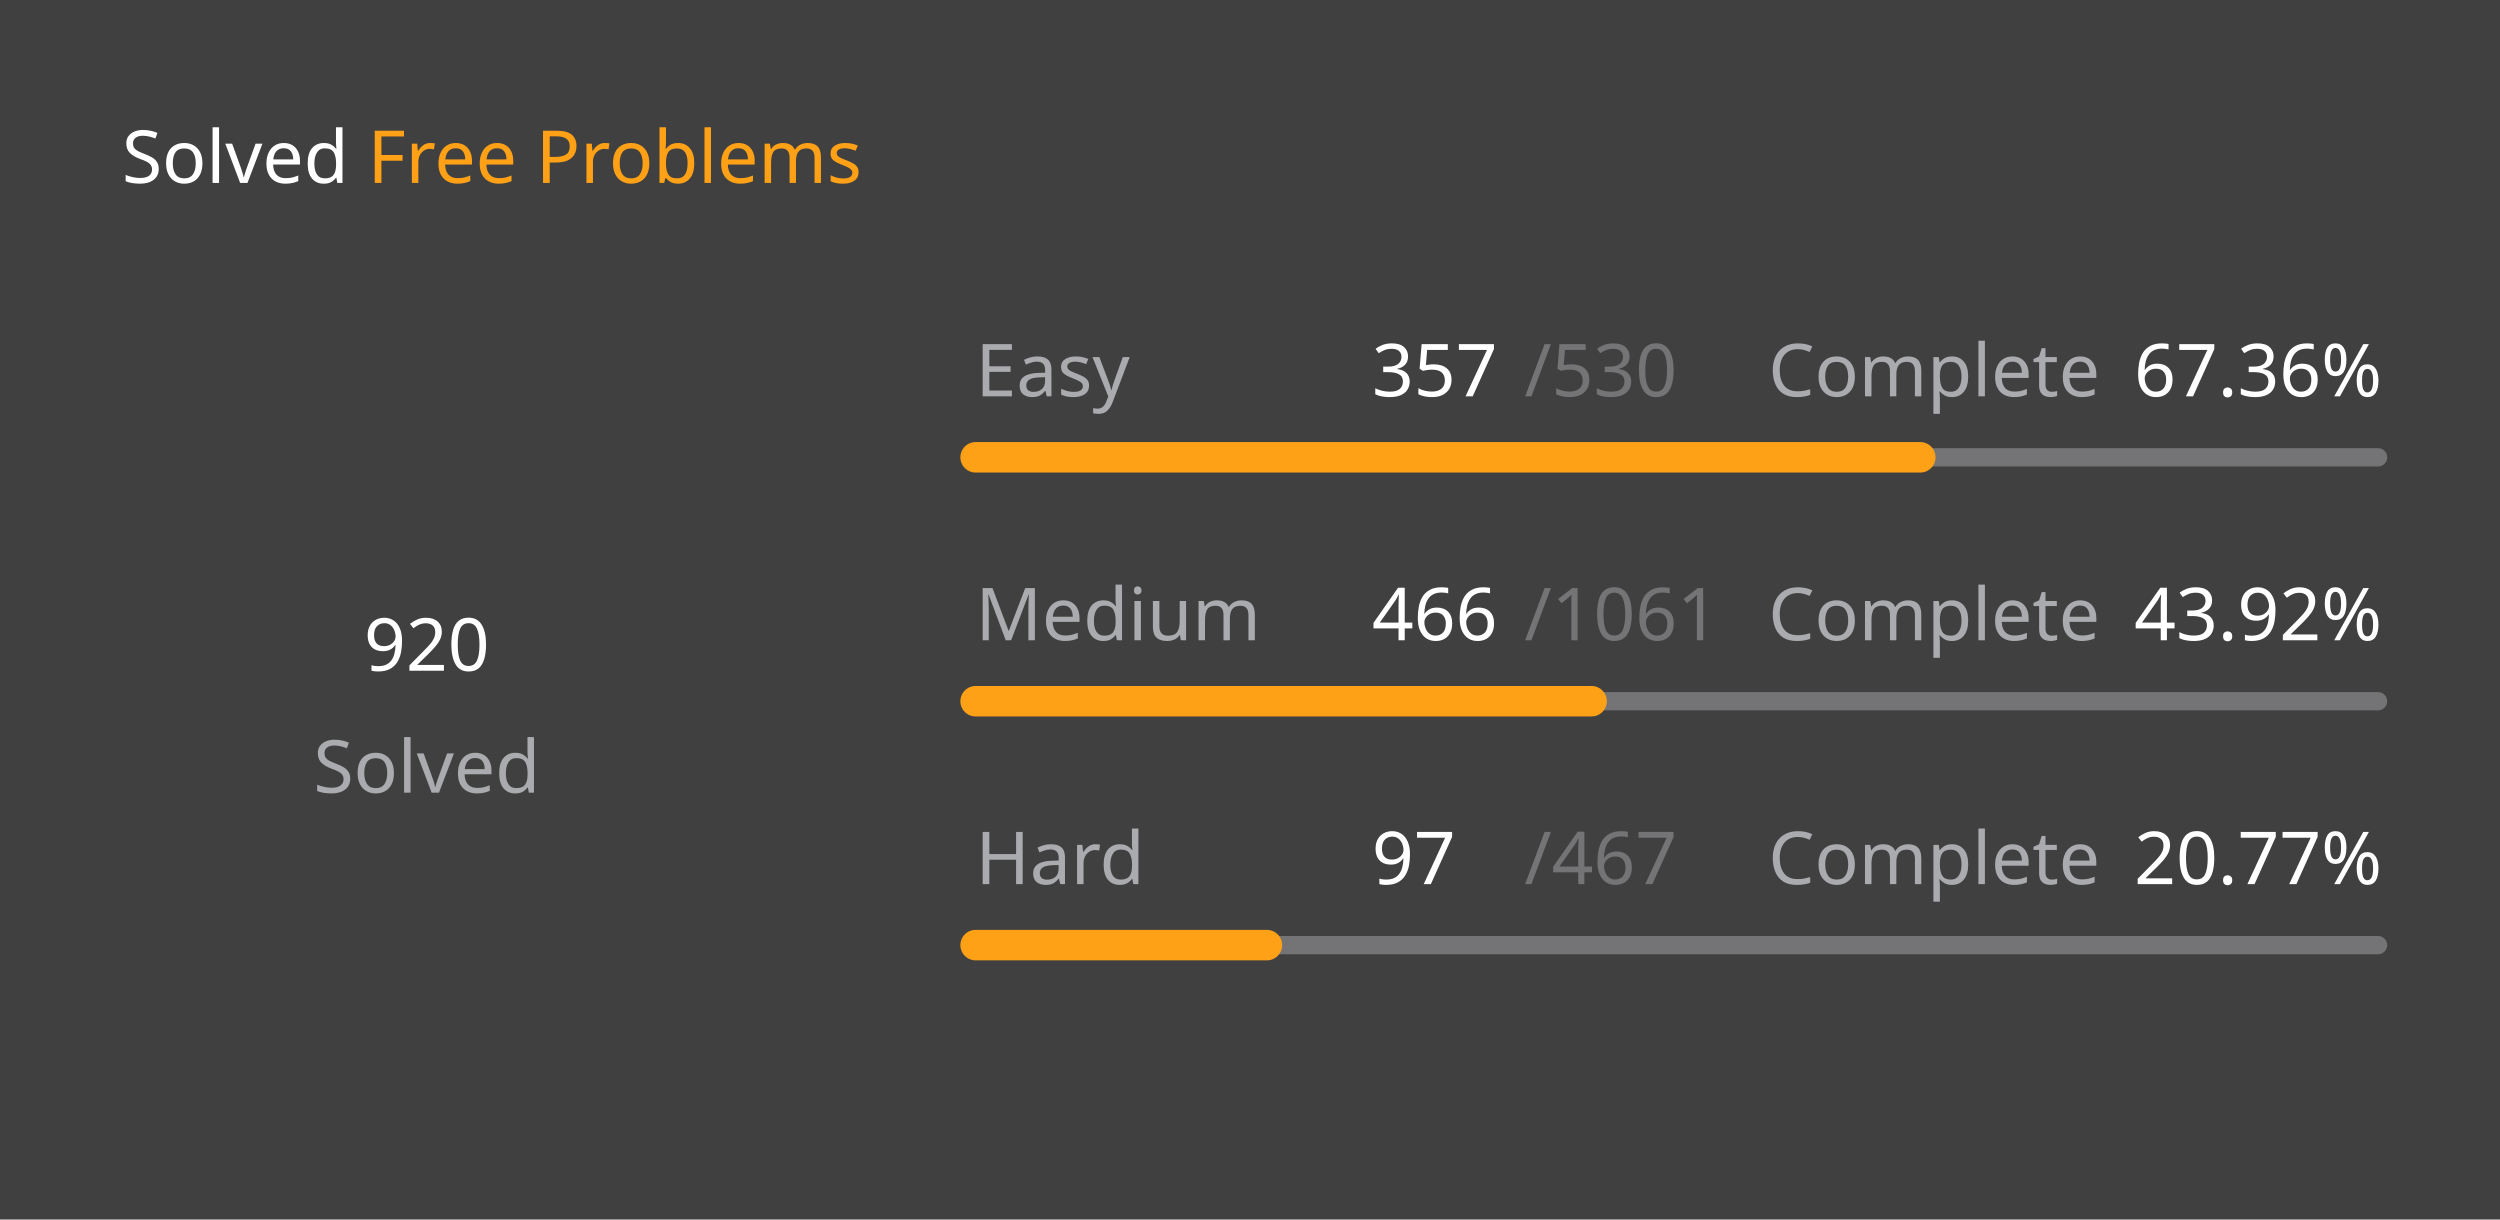
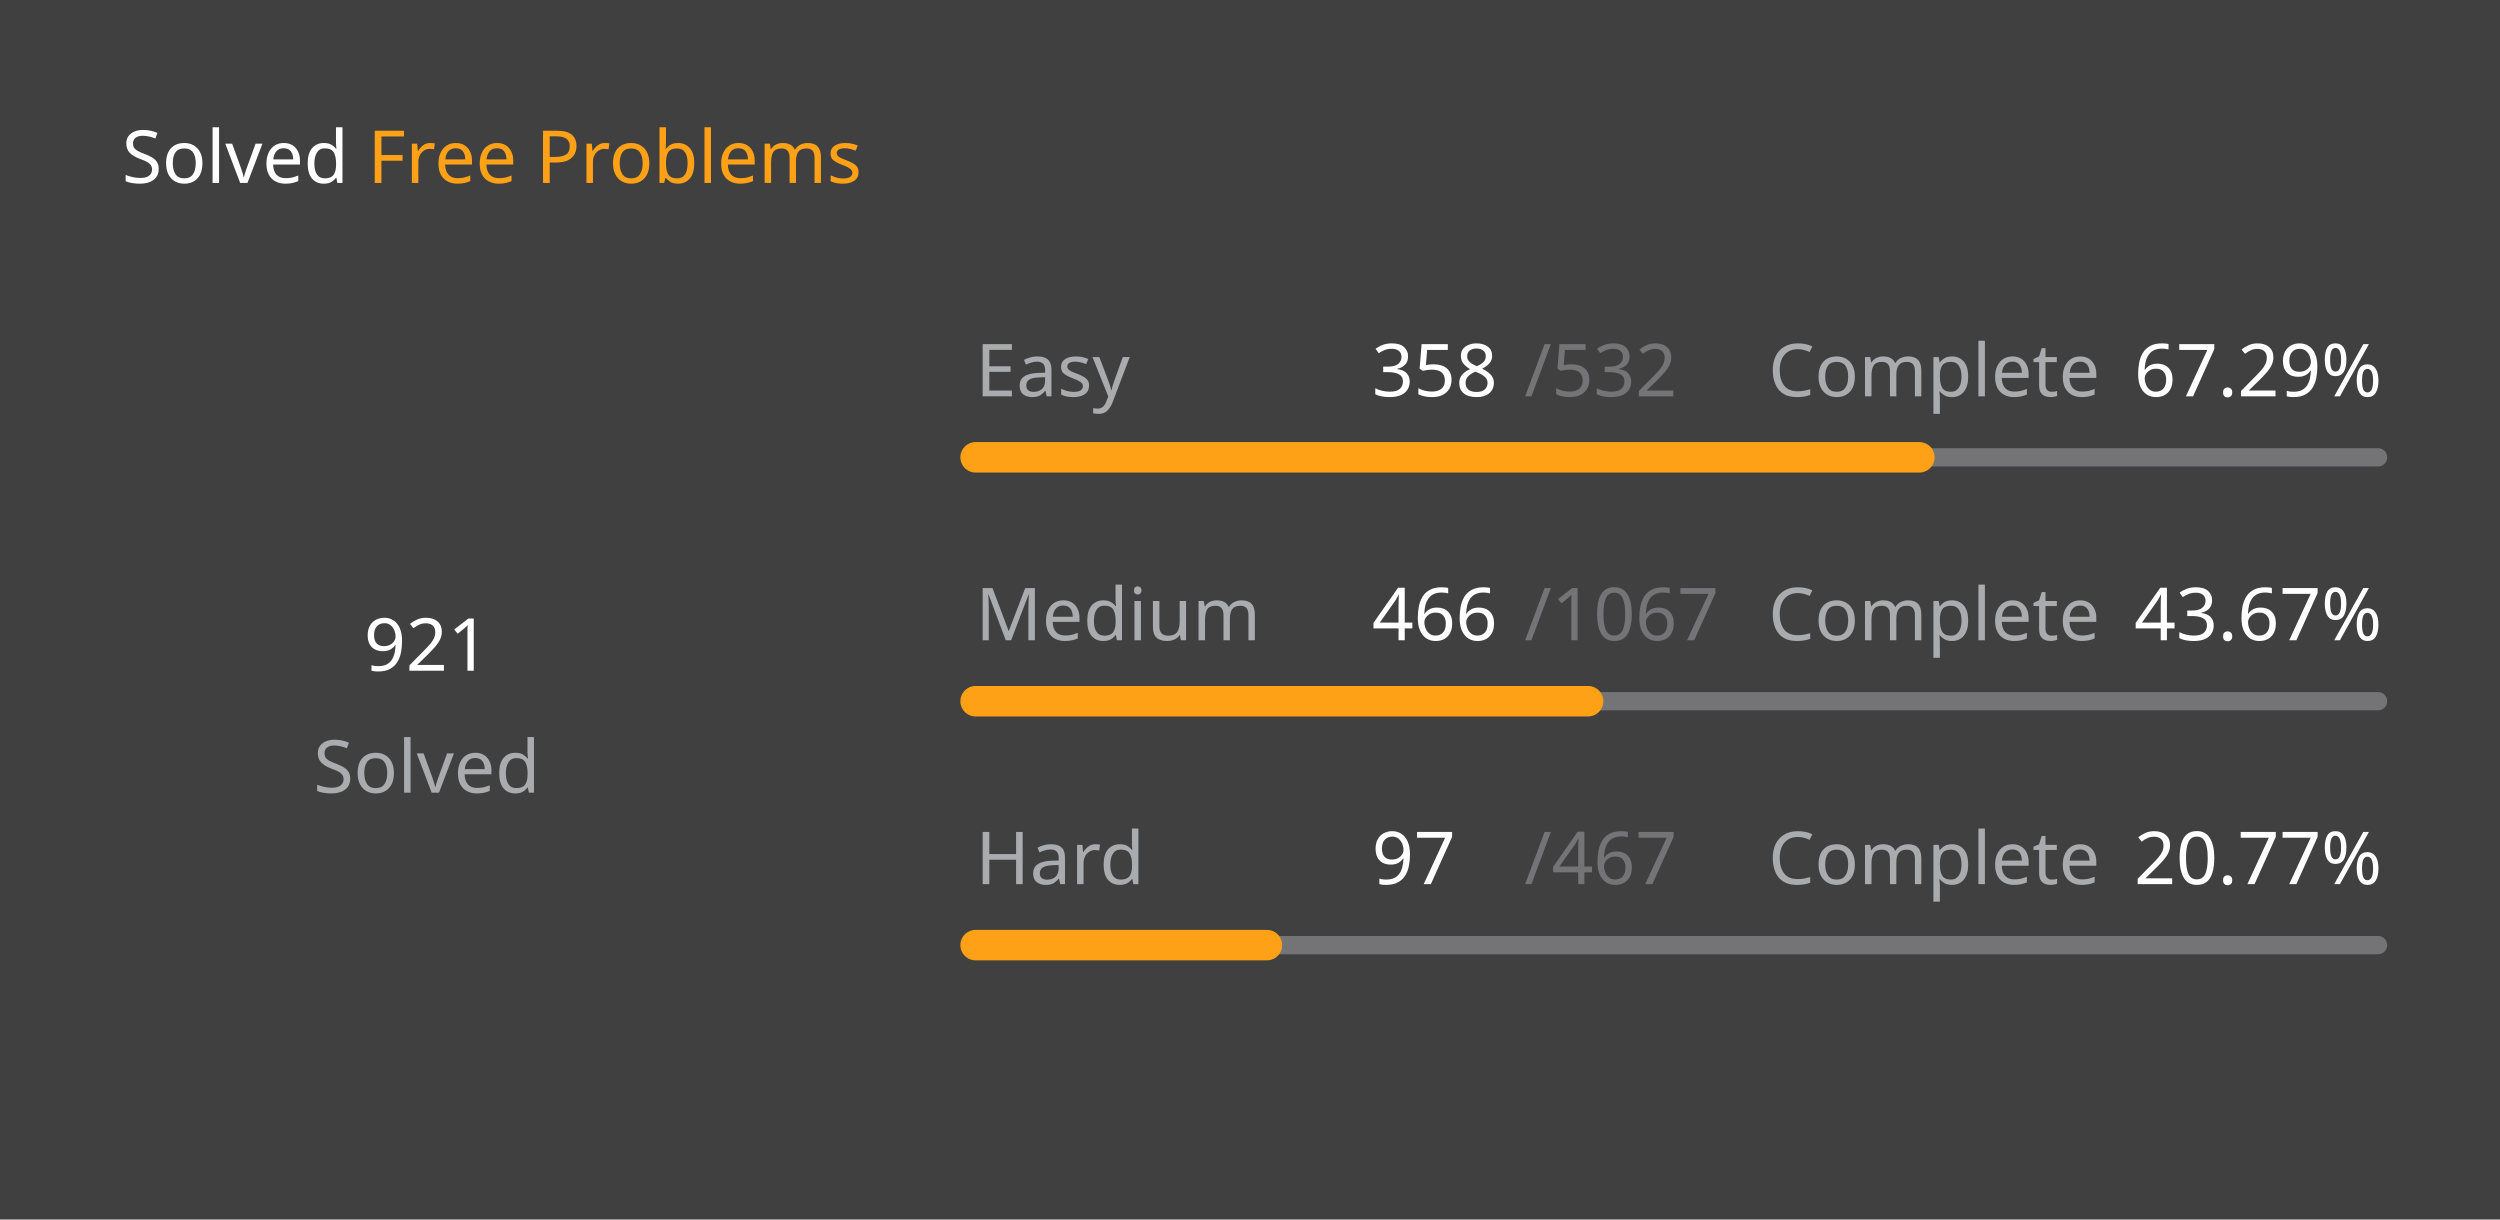
<svg xmlns="http://www.w3.org/2000/svg" version="1.1" height="200" width="410" viewBox="0 0 410 200">
  <style>*{font-family: "Segoe UI", Tahoma, Geneva, Verdana, sans-serif;}</style>
  <style>.title{font-weight: 500;font-size: 1rem;}</style>
  <style>.rotate-90{transform: rotate(-90deg);transform-origin: center;transform-box: fill-box;}</style>
  <style>.state{font-size: .75rem;}</style>
  <style>.light{color: #ffffff;fill: #ffffff;}</style>
  <style>.light-gray{color: #eff2f699;fill: #eff2f699;}</style>
  <style>.dark-gray{color: #ebebf54d;fill: #ebebf54d;}</style>
  <style>.gray{color: #747474;fill: #747474;}</style>
  <style>.orange{color: #ffa116;fill: #ffa116;}</style>
  <style>.background{color: #404040;fill: #404040;}</style>
  <rect fill="#404040" x="0" y="0" width="410" height="200" rx="0.5rem" />
  <g text-anchor="start" text-decoration="1" class="title">
    <text x="20" y="30">
      <tspan class="light">Solved</tspan>
      <tspan class="orange">Free Problems</tspan>
    </text>
  </g>
  <g class="rotate-90">
    <circle fill="none" cx="70" cy="110" r="46" stroke="#747474" stroke-width="3" stroke-linecap="round" />
-     <circle fill="none" cx="70" cy="110" r="46" stroke="#ffa116" stroke-width="5" stroke-linecap="round" stroke-dasharray="129.205 159.821" stroke-dashoffset="0" data-difficult="ALL" />
+     <circle fill="none" cx="70" cy="110" r="46" stroke="#ffa116" stroke-width="5" stroke-linecap="round" stroke-dasharray="128.845 160.182" stroke-dashoffset="0" data-difficult="ALL" />
  </g>
  <g class="state">
    <g text-anchor="middle">
-       <text x="70" y="110" class="light" font-size="1.2rem">920</text>
+       <text x="70" y="110" class="light" font-size="1.2rem">921</text>
      <text x="70" y="130" class="light-gray">Solved</text>
    </g>
    <g>
      <text x="160" y="65" class="light-gray">Easy</text>
-       <text x="225" y="65" class="light">357</text>
-       <text x="250" y="65" class="dark-gray">/530</text>
+       <text x="225" y="65" class="light">358</text>
+       <text x="250" y="65" class="dark-gray">/532</text>
      <text x="290" y="65" class="light-gray">Complete</text>
-       <text x="350" y="65" class="light">67.36%</text>
+       <text x="350" y="65" class="light">67.29%</text>
      <path d="M 160 75 L 390 75" stroke-linecap="round" stroke-linejoin="round" stroke="#ebebf54d" stroke-width="3" />
-       <path d="M 160 75 L 314.925 75" stroke-linecap="round" stroke-linejoin="round" stroke="#ffa116" stroke-width="5" />
+       <path d="M 160 75 L 314.774 75" stroke-linecap="round" stroke-linejoin="round" stroke="#ffa116" stroke-width="5" />
    </g>
    <g>
      <text x="160" y="105" class="light-gray">Medium</text>
      <text x="225" y="105" class="light">466</text>
-       <text x="250" y="105" class="dark-gray">/1061</text>
+       <text x="250" y="105" class="dark-gray">/1067</text>
      <text x="290" y="105" class="light-gray">Complete</text>
-       <text x="350" y="105" class="light">43.92%</text>
+       <text x="350" y="105" class="light">43.67%</text>
      <path d="M 160 115 L 390 115" stroke-linecap="round" stroke-linejoin="round" stroke="#ebebf54d" stroke-width="3" />
-       <path d="M 160 115 L 261.018 115" stroke-linecap="round" stroke-linejoin="round" stroke="#ffa116" stroke-width="5" />
+       <path d="M 160 115 L 260.45 115" stroke-linecap="round" stroke-linejoin="round" stroke="#ffa116" stroke-width="5" />
    </g>
    <g>
      <text x="160" y="145" class="light-gray">Hard</text>
      <text x="225" y="145" class="light">97</text>
      <text x="250" y="145" class="dark-gray">/467</text>
      <text x="290" y="145" class="light-gray">Complete</text>
      <text x="350" y="145" class="light">20.77%</text>
      <path d="M 160 155 L 390 155" stroke-linecap="round" stroke-linejoin="round" stroke="#ebebf54d" stroke-width="3" />
      <path d="M 160 155 L 207.773 155" stroke-linecap="round" stroke-linejoin="round" stroke="#ffa116" stroke-width="5" />
    </g>
  </g>
</svg>
